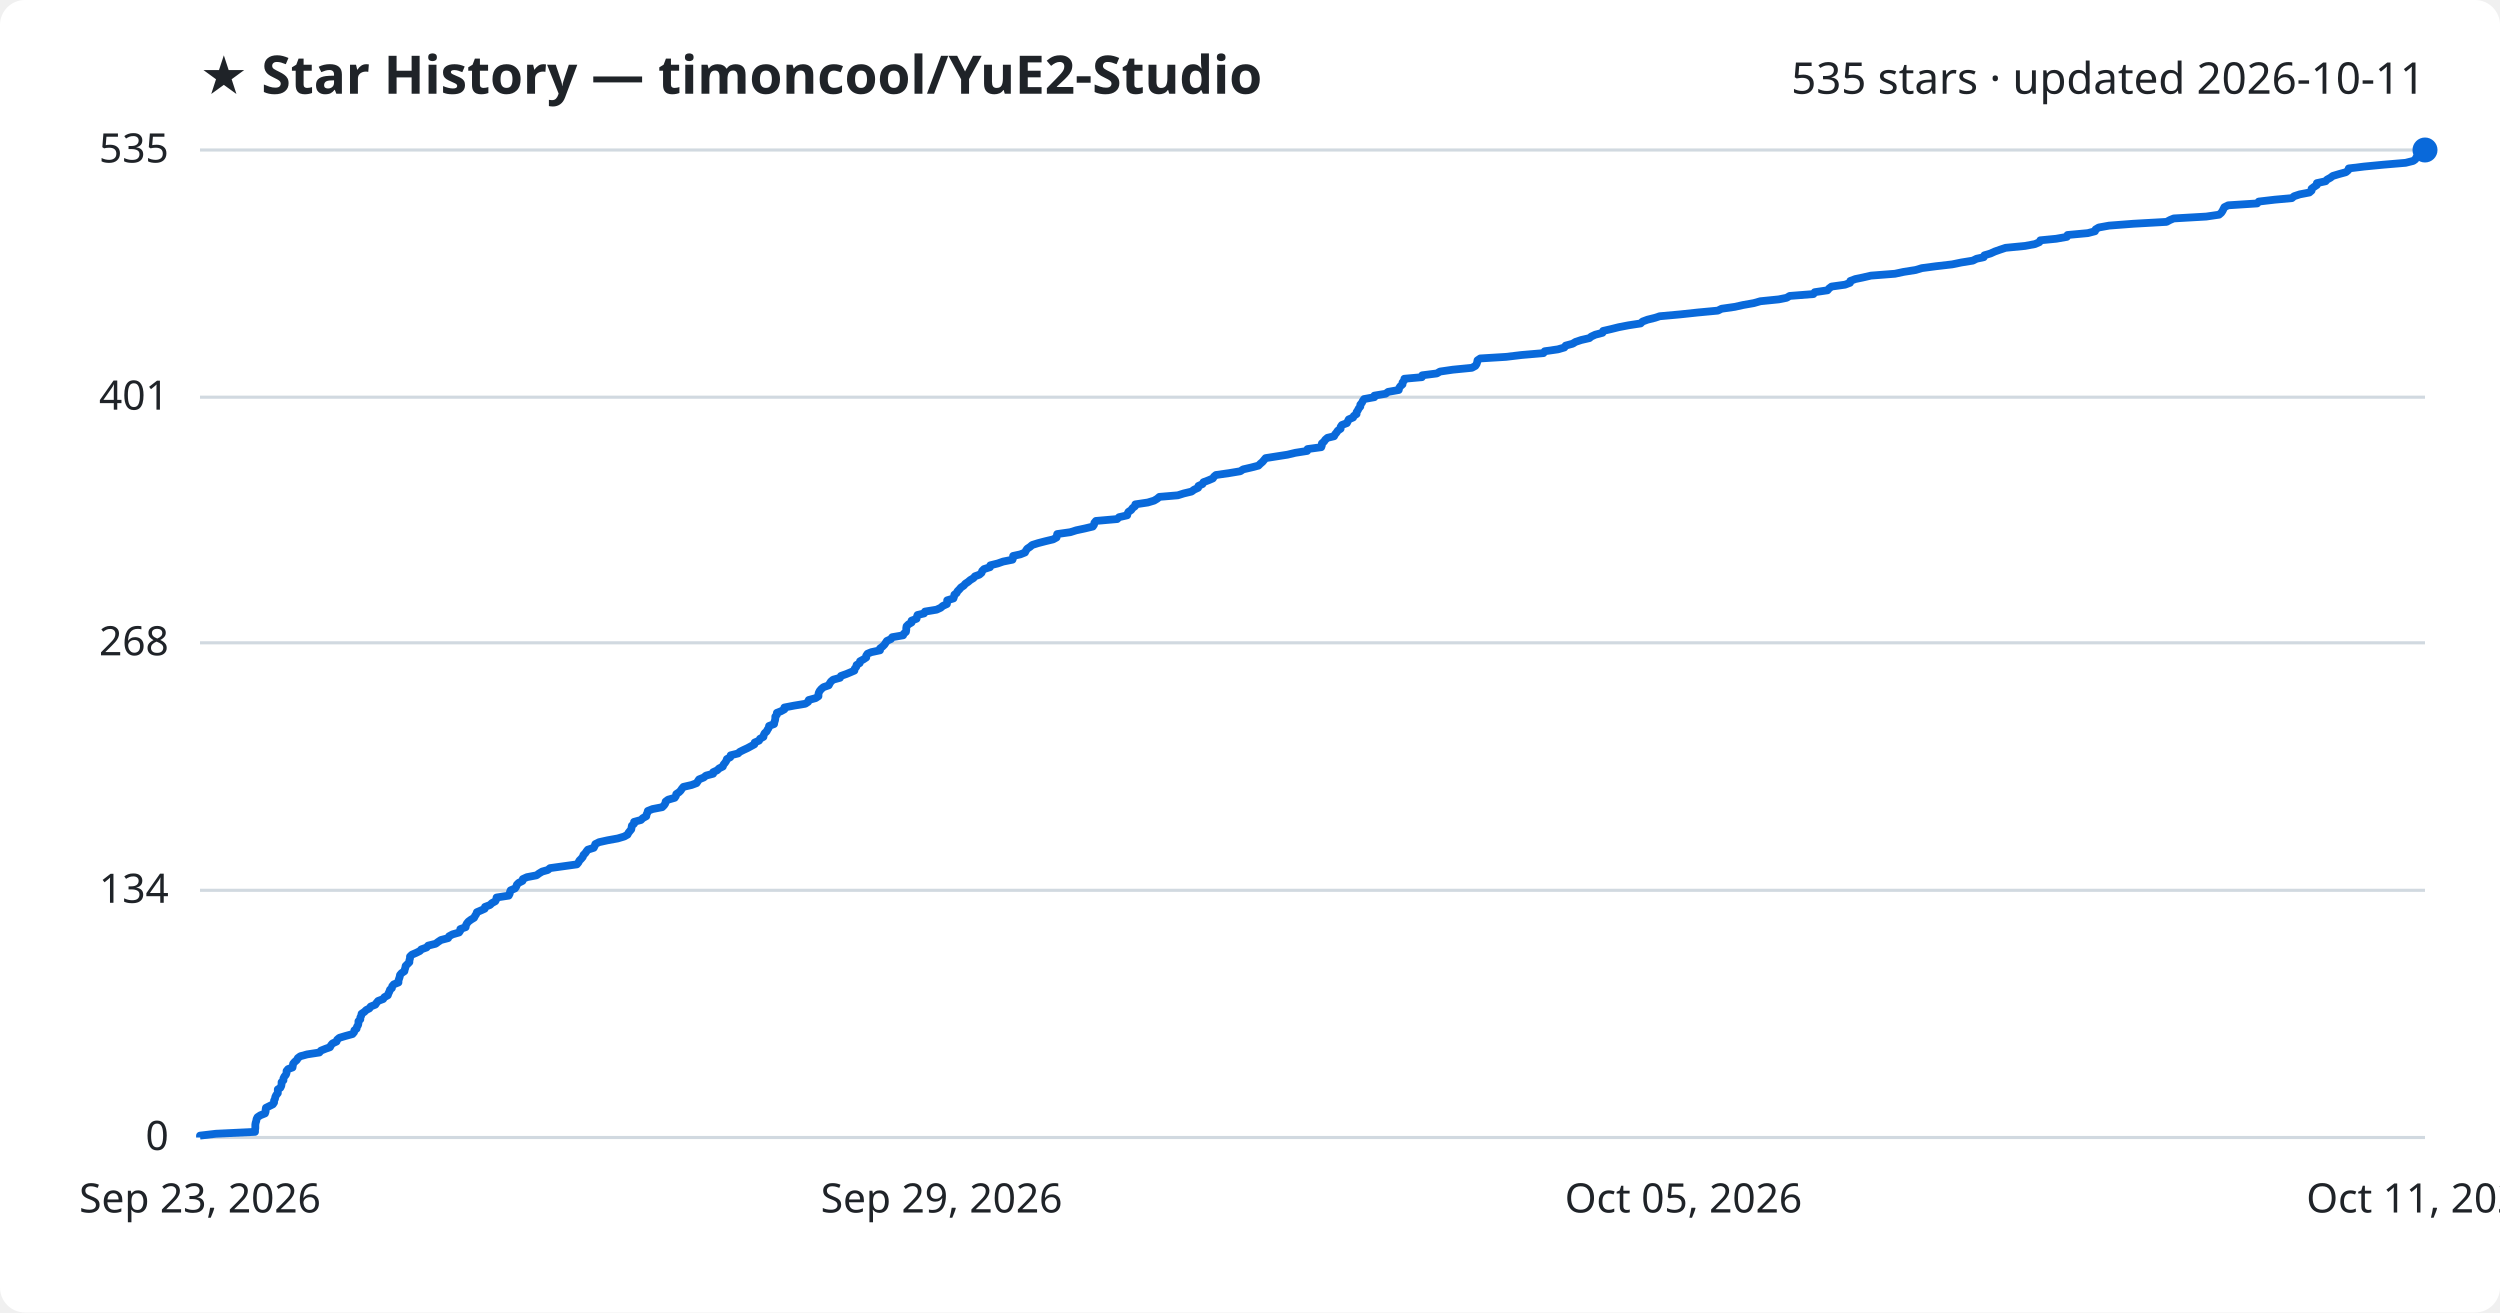
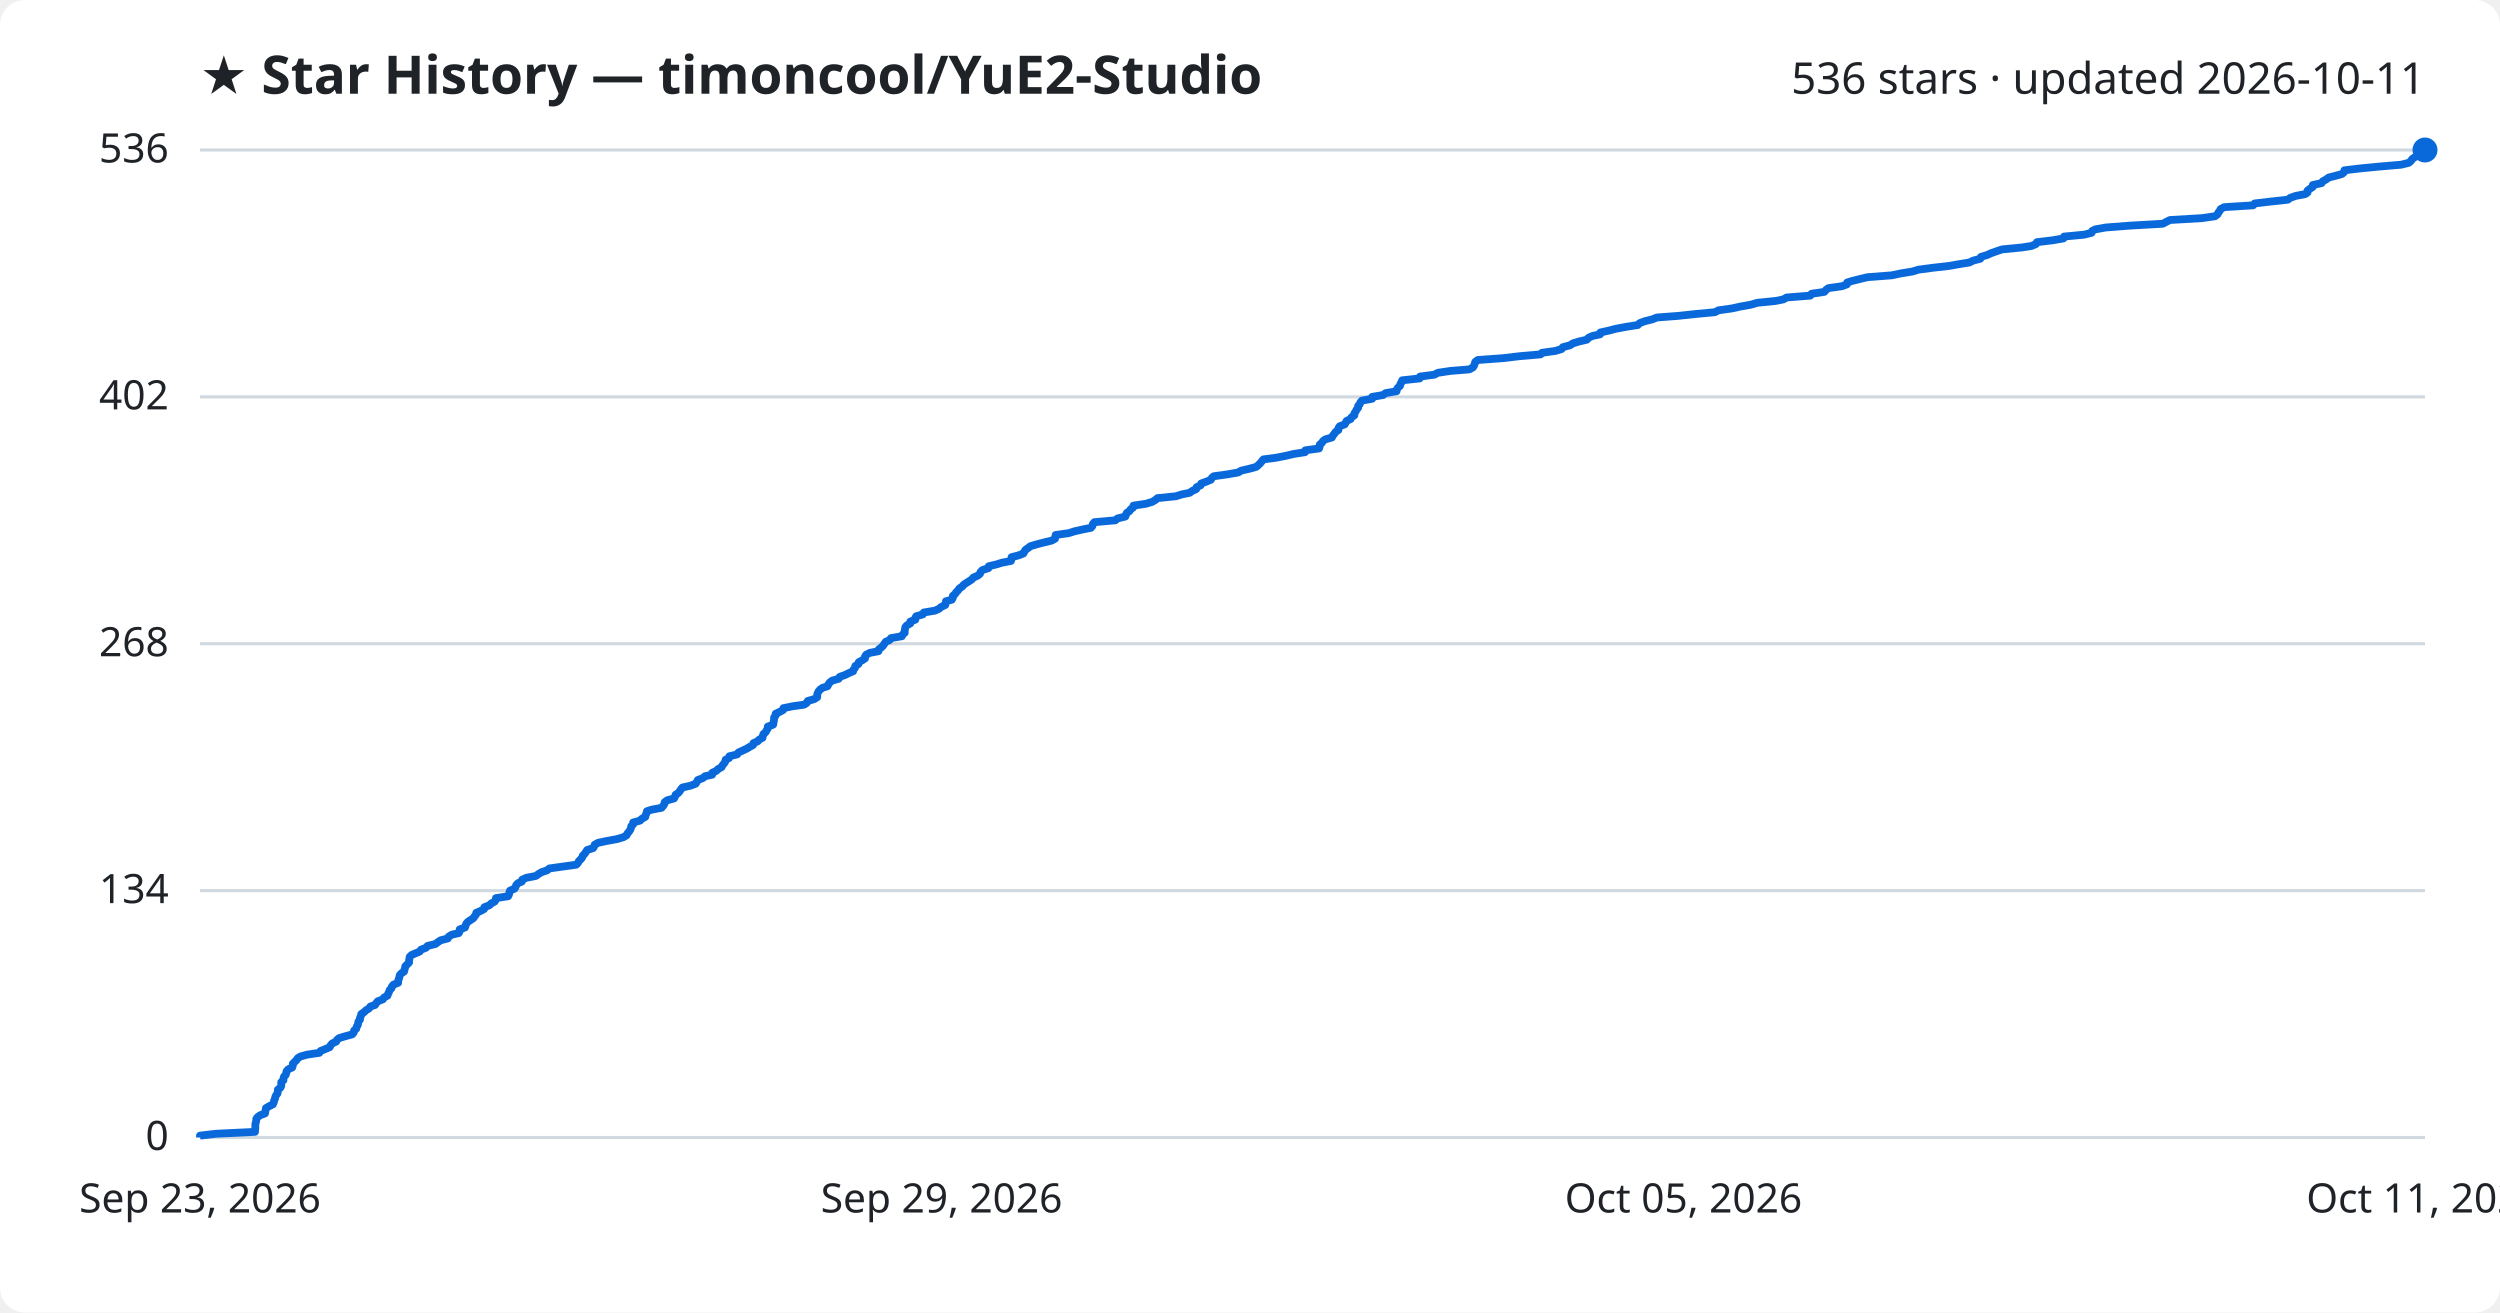
<svg xmlns="http://www.w3.org/2000/svg" viewBox="0 0 800 420" font-family="Segoe UI, sans-serif">
  <rect width="800" height="420" fill="#ffffff" rx="8" />
  <text x="64" y="30" fill="#1f2328" font-size="17" font-weight="700">★ Star History — timoncool/YuE2-Studio</text>
-   <text x="776" y="30" fill="#1f2328" font-size="14" text-anchor="end">535 stars · updated 2026-10-11</text>
+   <text x="776" y="30" fill="#1f2328" font-size="14" text-anchor="end">536 stars · updated 2026-10-11</text>
  <line x1="64" y1="364.0" x2="776" y2="364.0" stroke="#d1d9e0" stroke-width="1" />
  <text x="54" y="368.0" fill="#1f2328" font-size="13" text-anchor="end">0</text>
-   <line x1="64" y1="284.9" x2="776" y2="284.9" stroke="#d1d9e0" stroke-width="1" />
-   <text x="54" y="288.9" fill="#1f2328" font-size="13" text-anchor="end">134</text>
-   <line x1="64" y1="205.7" x2="776" y2="205.7" stroke="#d1d9e0" stroke-width="1" />
-   <text x="54" y="209.7" fill="#1f2328" font-size="13" text-anchor="end">268</text>
-   <line x1="64" y1="127.1" x2="776" y2="127.1" stroke="#d1d9e0" stroke-width="1" />
-   <text x="54" y="131.1" fill="#1f2328" font-size="13" text-anchor="end">401</text>
+   <line x1="64" y1="285.0" x2="776" y2="285.0" stroke="#d1d9e0" stroke-width="1" />
+   <text x="54" y="289.0" fill="#1f2328" font-size="13" text-anchor="end">134</text>
+   <line x1="64" y1="206.0" x2="776" y2="206.0" stroke="#d1d9e0" stroke-width="1" />
+   <text x="54" y="210.0" fill="#1f2328" font-size="13" text-anchor="end">268</text>
+   <line x1="64" y1="127.0" x2="776" y2="127.0" stroke="#d1d9e0" stroke-width="1" />
+   <text x="54" y="131.0" fill="#1f2328" font-size="13" text-anchor="end">402</text>
  <line x1="64" y1="48.0" x2="776" y2="48.0" stroke="#d1d9e0" stroke-width="1" />
-   <text x="54" y="52.0" fill="#1f2328" font-size="13" text-anchor="end">535</text>
-   <path d="M64.0,364.0 L64.0,363.4 L69.1,362.8 L81.6,362.2 L81.6,361.6 L81.7,361.0 L81.7,360.5 L81.7,359.9 L81.8,359.3 L82.0,358.7 L82.1,358.1 L82.4,357.5 L83.3,356.9 L84.8,356.3 L85.0,355.7 L85.0,355.1 L85.1,354.5 L86.1,354.0 L87.3,353.4 L87.7,352.8 L87.7,352.2 L88.0,351.6 L88.1,351.0 L88.4,350.4 L88.9,349.8 L88.9,349.2 L88.9,348.6 L89.7,348.1 L90.0,347.5 L90.1,346.9 L90.1,346.3 L90.7,345.7 L90.7,345.1 L91.0,344.5 L91.5,343.9 L91.7,343.3 L91.7,342.7 L92.2,342.1 L93.6,341.6 L93.7,341.0 L93.8,340.4 L94.3,339.8 L95.0,339.2 L95.3,338.6 L96.1,338.0 L98.3,337.4 L102.2,336.8 L102.7,336.2 L104.2,335.6 L105.6,335.1 L105.9,334.5 L106.4,333.9 L107.7,333.3 L107.9,332.7 L108.6,332.1 L110.6,331.5 L112.8,330.9 L113.3,330.3 L113.4,329.7 L114.1,329.2 L114.2,328.6 L114.6,328.0 L114.7,327.4 L114.7,326.8 L115.3,326.2 L115.3,325.6 L115.6,325.0 L115.7,324.4 L116.6,323.8 L117.2,323.2 L118.2,322.7 L118.6,322.1 L120.1,321.5 L120.5,320.9 L121.0,320.3 L122.6,319.7 L123.0,319.1 L124.1,318.5 L124.3,317.9 L124.6,317.3 L124.8,316.7 L125.4,316.2 L125.5,315.6 L126.0,315.0 L127.5,314.4 L127.5,313.8 L127.7,313.2 L127.9,312.6 L128.0,312.0 L128.5,311.4 L129.4,310.8 L129.5,310.3 L129.7,309.7 L129.8,309.1 L130.4,308.5 L131.0,307.9 L131.0,307.3 L131.2,306.7 L131.2,306.1 L131.8,305.5 L133.2,304.9 L134.4,304.3 L134.8,303.8 L136.5,303.2 L137.0,302.6 L139.4,302.0 L140.2,301.4 L141.1,300.8 L143.4,300.2 L143.7,299.6 L144.8,299.0 L146.9,298.4 L147.3,297.8 L147.3,297.3 L149.0,296.7 L149.1,296.1 L149.4,295.5 L149.9,294.9 L150.7,294.3 L151.7,293.7 L152.0,293.1 L152.4,292.5 L152.6,291.9 L154.0,291.3 L155.1,290.8 L155.2,290.2 L156.8,289.6 L157.4,289.0 L158.5,288.4 L158.8,287.8 L158.9,287.2 L162.8,286.6 L163.1,286.0 L163.2,285.4 L163.4,284.9 L164.8,284.3 L165.2,283.7 L165.4,283.1 L166.0,282.5 L167.2,281.9 L167.3,281.3 L168.6,280.7 L171.7,280.1 L172.5,279.5 L173.5,278.9 L175.3,278.4 L176.0,277.8 L180.3,277.2 L184.6,276.6 L185.1,276.0 L185.4,275.4 L186.0,274.8 L186.5,274.2 L186.7,273.6 L187.3,273.0 L187.7,272.4 L188.1,271.9 L190.0,271.3 L190.3,270.7 L190.5,270.1 L191.7,269.5 L194.4,268.9 L197.7,268.3 L199.7,267.7 L200.8,267.1 L201.1,266.5 L201.5,266.0 L202.0,265.4 L202.1,264.8 L202.2,264.2 L202.9,263.6 L202.9,263.0 L205.1,262.4 L205.7,261.8 L206.8,261.2 L206.9,260.6 L207.2,260.0 L207.3,259.5 L208.8,258.9 L211.9,258.3 L212.5,257.7 L212.9,257.1 L213.0,256.5 L213.8,255.9 L215.9,255.3 L216.3,254.7 L216.4,254.1 L217.3,253.5 L217.8,253.0 L218.2,252.4 L218.7,251.8 L221.3,251.2 L222.9,250.6 L223.3,250.0 L223.7,249.4 L225.2,248.8 L225.9,248.2 L228.2,247.6 L228.2,247.1 L229.5,246.5 L230.1,245.9 L231.3,245.3 L231.5,244.7 L232.0,244.1 L232.4,243.5 L232.6,242.9 L233.7,242.3 L233.8,241.7 L236.2,241.1 L236.7,240.6 L237.9,240.0 L239.2,239.4 L240.3,238.8 L241.4,238.2 L241.5,237.6 L242.9,237.0 L243.2,236.4 L244.3,235.8 L244.4,235.2 L244.7,234.6 L245.3,234.1 L245.6,233.5 L246.0,232.9 L246.1,232.3 L247.7,231.7 L247.8,231.1 L248.0,230.5 L248.1,229.9 L248.1,229.3 L248.6,228.7 L248.6,228.1 L249.9,227.6 L251.0,227.0 L251.0,226.4 L254.1,225.8 L257.7,225.2 L258.6,224.6 L258.8,224.0 L261.0,223.4 L261.9,222.8 L261.9,222.2 L262.0,221.7 L262.3,221.1 L262.8,220.5 L263.5,219.9 L265.2,219.3 L265.5,218.7 L265.9,218.1 L266.6,217.5 L268.8,216.9 L269.1,216.3 L270.8,215.7 L272.0,215.2 L273.4,214.6 L273.5,214.0 L274.0,213.4 L274.1,212.8 L275.1,212.2 L275.2,211.6 L276.3,211.0 L277.2,210.4 L277.2,209.8 L277.6,209.2 L278.8,208.7 L281.6,208.1 L281.6,207.5 L282.4,206.9 L283.0,206.3 L283.4,205.7 L283.8,205.1 L285.1,204.5 L285.5,203.9 L289.0,203.3 L289.2,202.8 L289.9,202.2 L290.0,201.6 L290.0,201.0 L290.1,200.4 L290.7,199.8 L291.7,199.2 L291.7,198.6 L293.3,198.0 L293.4,197.4 L293.6,196.8 L295.7,196.3 L296.0,195.7 L299.7,195.1 L301.0,194.5 L301.7,193.9 L303.0,193.3 L303.1,192.7 L303.1,192.1 L305.1,191.5 L305.3,190.9 L305.4,190.3 L306.1,189.8 L306.4,189.2 L307.0,188.6 L307.5,188.0 L308.4,187.4 L308.9,186.8 L309.8,186.2 L310.5,185.6 L311.5,185.0 L312.0,184.4 L313.4,183.9 L314.1,183.3 L314.3,182.7 L314.9,182.1 L316.8,181.5 L316.9,180.9 L319.3,180.3 L321.0,179.7 L324.0,179.1 L324.2,178.5 L324.2,177.9 L326.5,177.4 L328.0,176.8 L328.3,176.2 L328.7,175.6 L329.6,175.0 L330.3,174.4 L332.2,173.8 L334.5,173.2 L337.0,172.6 L338.1,172.0 L338.2,171.4 L338.3,170.9 L342.5,170.3 L344.4,169.7 L347.2,169.1 L349.7,168.5 L350.1,167.9 L350.2,167.3 L350.7,166.7 L357.5,166.1 L358.1,165.5 L360.7,164.9 L360.8,164.4 L361.1,163.8 L362.0,163.2 L362.4,162.6 L363.2,162.0 L363.3,161.4 L367.3,160.8 L369.3,160.2 L370.3,159.6 L371.0,159.0 L376.9,158.5 L378.8,157.9 L381.3,157.3 L382.1,156.7 L383.4,156.1 L383.5,155.5 L384.8,154.9 L385.1,154.3 L386.7,153.7 L388.1,153.1 L388.5,152.5 L389.1,152.0 L393.3,151.4 L396.9,150.8 L397.8,150.2 L400.4,149.6 L402.7,149.0 L403.3,148.4 L404.0,147.8 L404.5,147.2 L405.0,146.6 L408.8,146.0 L412.0,145.5 L414.5,144.9 L418.3,144.3 L418.4,143.7 L422.8,143.1 L423.0,142.5 L423.0,141.9 L423.7,141.3 L424.1,140.7 L424.8,140.1 L426.9,139.6 L427.2,139.0 L427.7,138.4 L428.1,137.8 L429.0,137.2 L429.0,136.6 L429.4,136.0 L431.0,135.4 L431.3,134.8 L431.6,134.2 L433.0,133.6 L433.2,133.1 L434.1,132.5 L434.1,131.9 L434.5,131.3 L434.8,130.7 L435.3,130.1 L435.3,129.5 L435.8,128.9 L436.1,128.3 L436.5,127.7 L439.8,127.1 L439.8,126.6 L443.4,126.0 L444.2,125.4 L447.6,124.8 L447.7,124.2 L448.1,123.6 L448.8,123.0 L448.8,122.4 L449.3,121.8 L449.4,121.2 L455.0,120.7 L455.1,120.1 L459.8,119.5 L460.8,118.9 L464.9,118.3 L471.0,117.7 L472.1,117.1 L472.5,116.5 L472.7,115.9 L472.8,115.3 L473.7,114.7 L481.9,114.2 L486.9,113.6 L493.9,113.0 L494.3,112.4 L498.5,111.8 L500.6,111.2 L501.0,110.6 L503.2,110.0 L504.2,109.4 L506.0,108.8 L508.6,108.2 L509.2,107.7 L510.5,107.1 L512.8,106.5 L513.0,105.9 L515.6,105.3 L518.0,104.7 L521.1,104.1 L525.0,103.5 L525.6,102.9 L527.2,102.3 L529.6,101.7 L531.1,101.2 L537.7,100.6 L543.3,100.0 L549.7,99.4 L550.9,98.8 L555.1,98.2 L557.8,97.6 L561.2,97.0 L563.3,96.4 L569.2,95.8 L571.7,95.3 L572.7,94.7 L580.3,94.1 L580.7,93.5 L584.8,92.9 L585.3,92.3 L586.1,91.7 L590.4,91.1 L592.0,90.5 L592.1,89.9 L593.7,89.3 L596.1,88.8 L598.7,88.2 L606.4,87.6 L609.2,87.0 L613.0,86.4 L615.0,85.8 L619.5,85.2 L624.7,84.6 L627.6,84.0 L631.3,83.4 L632.5,82.8 L634.8,82.3 L635.0,81.7 L637.0,81.1 L638.3,80.5 L640.0,79.9 L641.8,79.3 L648.0,78.7 L651.2,78.1 L652.6,77.5 L652.9,76.9 L658.0,76.4 L661.4,75.8 L661.6,75.2 L668.1,74.6 L670.4,74.0 L670.6,73.4 L671.6,72.8 L674.9,72.2 L682.7,71.6 L693.3,71.0 L694.4,70.4 L695.6,69.9 L706.0,69.3 L710.1,68.7 L710.8,68.1 L711.2,67.5 L711.5,66.9 L711.8,66.3 L713.0,65.7 L722.3,65.1 L722.8,64.5 L727.9,63.9 L733.4,63.4 L734.1,62.8 L735.9,62.2 L739.0,61.6 L739.7,61.0 L739.7,60.4 L740.5,59.8 L741.4,59.2 L741.4,58.6 L744.2,58.0 L744.6,57.5 L745.7,56.9 L746.5,56.3 L748.5,55.7 L750.7,55.1 L751.4,54.5 L751.6,53.9 L756.5,53.3 L762.7,52.7 L769.8,52.1 L772.2,51.5 L772.9,51.0 L773.2,50.4 L774.0,49.8 L774.8,49.2 L775.3,48.6 L776.0,48.0 L776.0,48.0" fill="none" stroke="#0969da" stroke-width="2.5" stroke-linejoin="round" />
+   <text x="54" y="52.0" fill="#1f2328" font-size="13" text-anchor="end">536</text>
+   <path d="M64.0,364.0 L64.0,363.4 L69.1,362.8 L81.6,362.2 L81.6,361.6 L81.7,361.1 L81.7,360.5 L81.7,359.9 L81.8,359.3 L82.0,358.7 L82.0,358.1 L82.4,357.5 L83.2,356.9 L84.8,356.3 L84.9,355.7 L85.0,355.2 L85.1,354.6 L86.1,354.0 L87.3,353.4 L87.6,352.8 L87.7,352.2 L88.0,351.6 L88.1,351.0 L88.4,350.4 L88.8,349.9 L88.9,349.3 L88.9,348.7 L89.7,348.1 L90.0,347.5 L90.0,346.9 L90.0,346.3 L90.7,345.7 L90.7,345.1 L90.9,344.5 L91.4,344.0 L91.6,343.4 L91.7,342.8 L92.2,342.2 L93.5,341.6 L93.7,341.0 L93.7,340.4 L94.3,339.8 L94.9,339.2 L95.3,338.6 L96.1,338.1 L98.2,337.5 L102.2,336.9 L102.6,336.3 L104.1,335.7 L105.5,335.1 L105.8,334.5 L106.3,333.9 L107.6,333.3 L107.8,332.8 L108.5,332.2 L110.5,331.6 L112.7,331.0 L113.2,330.4 L113.3,329.8 L114.0,329.2 L114.1,328.6 L114.5,328.0 L114.6,327.4 L114.7,326.9 L115.2,326.3 L115.2,325.7 L115.5,325.1 L115.6,324.5 L116.5,323.9 L117.1,323.3 L118.1,322.7 L118.5,322.1 L120.0,321.6 L120.4,321.0 L120.9,320.4 L122.5,319.8 L122.9,319.2 L124.0,318.6 L124.2,318.0 L124.5,317.4 L124.7,316.8 L125.3,316.2 L125.4,315.7 L125.9,315.1 L127.4,314.5 L127.4,313.9 L127.6,313.3 L127.8,312.7 L127.9,312.1 L128.4,311.5 L129.3,310.9 L129.4,310.4 L129.6,309.8 L129.7,309.2 L130.3,308.6 L130.9,308.0 L130.9,307.4 L131.0,306.8 L131.1,306.2 L131.7,305.6 L133.1,305.0 L134.3,304.5 L134.7,303.9 L136.3,303.3 L136.8,302.7 L139.3,302.1 L140.1,301.5 L141.0,300.9 L143.3,300.3 L143.6,299.7 L144.6,299.1 L146.8,298.6 L147.1,298.0 L147.1,297.4 L148.8,296.8 L149.0,296.2 L149.2,295.6 L149.7,295.0 L150.6,294.4 L151.5,293.8 L151.8,293.3 L152.3,292.7 L152.4,292.1 L153.8,291.5 L154.9,290.9 L155.0,290.3 L156.6,289.7 L157.2,289.1 L158.3,288.5 L158.7,287.9 L158.7,287.4 L162.6,286.8 L162.9,286.2 L163.0,285.6 L163.2,285.0 L164.6,284.4 L165.0,283.8 L165.2,283.2 L165.8,282.6 L167.0,282.1 L167.1,281.5 L168.4,280.9 L171.5,280.3 L172.3,279.7 L173.3,279.1 L175.1,278.5 L175.8,277.9 L180.1,277.3 L184.4,276.7 L184.9,276.2 L185.2,275.6 L185.8,275.0 L186.3,274.4 L186.5,273.8 L187.1,273.2 L187.5,272.6 L187.9,272.0 L189.8,271.4 L190.1,270.9 L190.3,270.3 L191.4,269.7 L194.2,269.1 L197.5,268.5 L199.5,267.9 L200.5,267.3 L200.8,266.7 L201.3,266.1 L201.7,265.5 L201.9,265.0 L202.0,264.4 L202.6,263.8 L202.6,263.2 L204.8,262.6 L205.4,262.0 L206.5,261.4 L206.6,260.8 L206.9,260.2 L207.0,259.6 L208.5,259.1 L211.7,258.5 L212.2,257.9 L212.6,257.3 L212.7,256.7 L213.5,256.1 L215.7,255.5 L216.0,254.9 L216.2,254.3 L217.0,253.8 L217.5,253.2 L217.9,252.6 L218.4,252.0 L221.0,251.4 L222.6,250.8 L223.0,250.2 L223.3,249.6 L224.9,249.0 L225.6,248.4 L227.9,247.9 L227.9,247.3 L229.2,246.7 L229.8,246.1 L230.9,245.5 L231.2,244.9 L231.7,244.3 L232.1,243.7 L232.2,243.1 L233.3,242.6 L233.4,242.0 L235.9,241.4 L236.3,240.8 L237.6,240.2 L238.9,239.6 L239.9,239.0 L241.0,238.4 L241.1,237.8 L242.5,237.2 L242.9,236.7 L244.0,236.1 L244.1,235.5 L244.3,234.9 L245.0,234.3 L245.3,233.7 L245.7,233.1 L245.7,232.5 L247.4,231.9 L247.5,231.4 L247.6,230.8 L247.7,230.2 L247.7,229.6 L248.2,229.0 L248.2,228.4 L249.5,227.8 L250.6,227.2 L250.7,226.6 L253.7,226.0 L257.3,225.5 L258.2,224.9 L258.5,224.3 L260.6,223.7 L261.5,223.1 L261.5,222.5 L261.6,221.9 L261.9,221.3 L262.4,220.7 L263.2,220.1 L264.8,219.6 L265.1,219.0 L265.5,218.4 L266.3,217.8 L268.4,217.2 L268.7,216.6 L270.4,216.0 L271.6,215.4 L273.0,214.8 L273.1,214.3 L273.6,213.7 L273.7,213.1 L274.7,212.5 L274.8,211.9 L275.9,211.3 L276.8,210.7 L276.8,210.1 L277.2,209.5 L278.4,208.9 L281.1,208.4 L281.2,207.8 L282.0,207.2 L282.6,206.6 L283.0,206.0 L283.4,205.4 L284.7,204.8 L285.1,204.2 L288.6,203.6 L288.8,203.1 L289.5,202.5 L289.5,201.9 L289.6,201.3 L289.7,200.7 L290.2,200.1 L291.3,199.5 L291.3,198.9 L292.9,198.3 L292.9,197.7 L293.2,197.2 L295.3,196.6 L295.6,196.0 L299.2,195.4 L300.5,194.8 L301.2,194.2 L302.5,193.6 L302.6,193.0 L302.7,192.4 L304.6,191.9 L304.9,191.3 L304.9,190.7 L305.6,190.1 L306.0,189.5 L306.6,188.9 L307.0,188.3 L307.9,187.7 L308.4,187.1 L309.3,186.5 L310.1,186.0 L311.0,185.4 L311.5,184.8 L312.9,184.2 L313.6,183.6 L313.8,183.0 L314.4,182.4 L316.3,181.8 L316.4,181.2 L318.9,180.6 L320.5,180.1 L323.5,179.5 L323.7,178.9 L323.7,178.3 L326.0,177.7 L327.5,177.1 L327.8,176.5 L328.2,175.9 L329.1,175.3 L329.7,174.8 L331.7,174.2 L334.0,173.6 L336.5,173.0 L337.6,172.4 L337.7,171.8 L337.8,171.2 L342.0,170.6 L343.9,170.0 L346.6,169.4 L349.1,168.9 L349.6,168.3 L349.7,167.7 L350.2,167.1 L356.9,166.5 L357.6,165.9 L360.1,165.3 L360.3,164.7 L360.6,164.1 L361.4,163.6 L361.8,163.0 L362.6,162.4 L362.7,161.8 L366.7,161.2 L368.7,160.6 L369.7,160.0 L370.4,159.4 L376.3,158.8 L378.2,158.2 L380.7,157.7 L381.5,157.1 L382.8,156.5 L382.9,155.9 L384.2,155.3 L384.4,154.7 L386.1,154.1 L387.5,153.5 L387.8,152.9 L388.4,152.4 L392.7,151.8 L396.2,151.2 L397.2,150.6 L399.8,150.0 L402.0,149.4 L402.7,148.8 L403.3,148.2 L403.8,147.6 L404.3,147.0 L408.2,146.5 L411.3,145.9 L413.8,145.3 L417.6,144.7 L417.7,144.1 L422.1,143.5 L422.3,142.9 L422.3,142.3 L423.0,141.7 L423.4,141.1 L424.1,140.6 L426.2,140.0 L426.5,139.4 L427.0,138.8 L427.4,138.2 L428.3,137.6 L428.3,137.0 L428.7,136.4 L430.3,135.8 L430.6,135.3 L430.9,134.7 L432.2,134.1 L432.5,133.5 L433.4,132.9 L433.4,132.3 L433.8,131.7 L434.1,131.1 L434.6,130.5 L434.6,129.9 L435.1,129.4 L435.3,128.8 L435.8,128.2 L439.1,127.6 L439.1,127.0 L442.6,126.4 L443.4,125.8 L446.9,125.2 L447.0,124.6 L447.3,124.1 L448.0,123.5 L448.1,122.9 L448.5,122.3 L448.7,121.7 L454.3,121.1 L454.4,120.5 L459.0,119.9 L460.1,119.3 L464.1,118.7 L470.2,118.2 L471.3,117.6 L471.7,117.0 L471.9,116.4 L472.1,115.8 L472.9,115.2 L481.1,114.6 L486.1,114.0 L493.0,113.4 L493.4,112.9 L497.7,112.3 L499.7,111.7 L500.1,111.1 L502.4,110.5 L503.3,109.9 L505.2,109.3 L507.8,108.7 L508.3,108.1 L509.6,107.5 L512.0,107.0 L512.1,106.4 L514.8,105.8 L517.1,105.2 L520.3,104.6 L524.1,104.0 L524.7,103.4 L526.3,102.8 L528.7,102.2 L530.2,101.6 L536.8,101.1 L542.4,100.5 L548.8,99.9 L549.9,99.3 L554.2,98.7 L556.9,98.1 L560.3,97.5 L562.3,96.9 L568.2,96.3 L570.7,95.8 L571.7,95.2 L579.3,94.6 L579.7,94.0 L583.8,93.4 L584.3,92.8 L585.1,92.2 L589.4,91.6 L591.0,91.0 L591.1,90.4 L592.7,89.9 L595.1,89.3 L597.6,88.7 L605.4,88.1 L608.2,87.5 L611.9,86.9 L613.9,86.3 L618.4,85.7 L623.7,85.1 L626.5,84.6 L630.2,84.0 L631.4,83.4 L633.7,82.8 L633.9,82.2 L635.9,81.6 L637.2,81.0 L638.9,80.4 L640.7,79.8 L646.9,79.2 L650.1,78.7 L651.5,78.1 L651.8,77.5 L656.8,76.9 L660.3,76.3 L660.5,75.7 L666.9,75.1 L669.3,74.5 L669.5,73.9 L670.5,73.4 L673.8,72.8 L681.6,72.2 L692.1,71.6 L693.2,71.0 L694.4,70.4 L704.7,69.8 L708.8,69.2 L709.6,68.6 L709.9,68.0 L710.3,67.5 L710.6,66.9 L711.7,66.3 L721.0,65.7 L721.5,65.1 L726.6,64.5 L732.1,63.9 L732.9,63.3 L734.6,62.7 L737.7,62.1 L738.4,61.6 L738.4,61.0 L739.2,60.4 L740.1,59.8 L740.1,59.2 L742.9,58.6 L743.3,58.0 L744.4,57.4 L745.2,56.8 L747.2,56.3 L749.4,55.7 L750.1,55.1 L750.2,54.5 L755.2,53.9 L761.4,53.3 L768.4,52.7 L770.8,52.1 L771.5,51.5 L771.9,50.9 L772.6,50.4 L773.5,49.8 L774.0,49.2 L774.6,48.6 L776.0,48.0 L776.0,48.0" fill="none" stroke="#0969da" stroke-width="2.5" stroke-linejoin="round" />
  <circle cx="776.0" cy="48.0" r="4" fill="#0969da" />
  <text x="64.0" y="388" fill="#1f2328" font-size="13" text-anchor="middle">Sep 23, 2026</text>
  <text x="301.3" y="388" fill="#1f2328" font-size="13" text-anchor="middle">Sep 29, 2026</text>
  <text x="538.7" y="388" fill="#1f2328" font-size="13" text-anchor="middle">Oct 05, 2026</text>
  <text x="776.0" y="388" fill="#1f2328" font-size="13" text-anchor="middle">Oct 11, 2026</text>
</svg>
